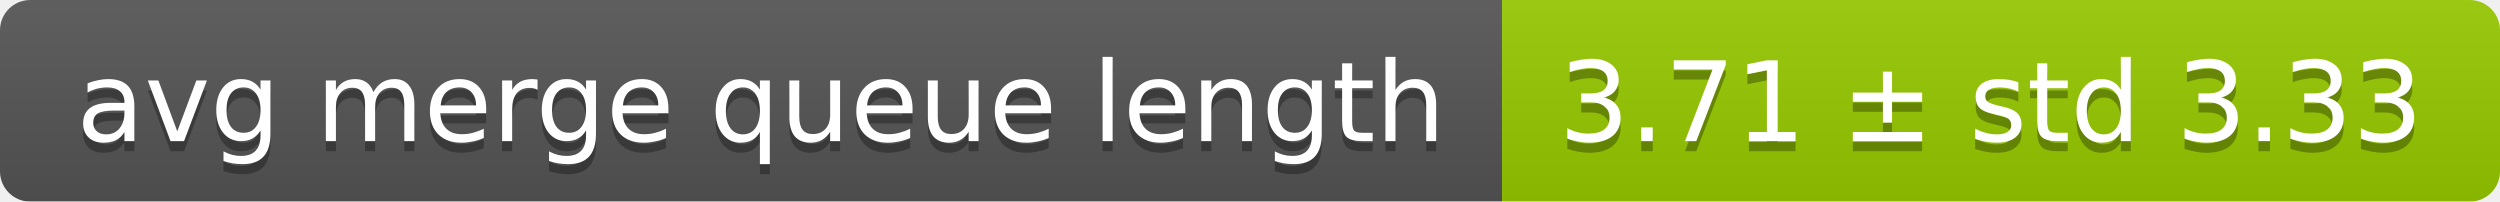
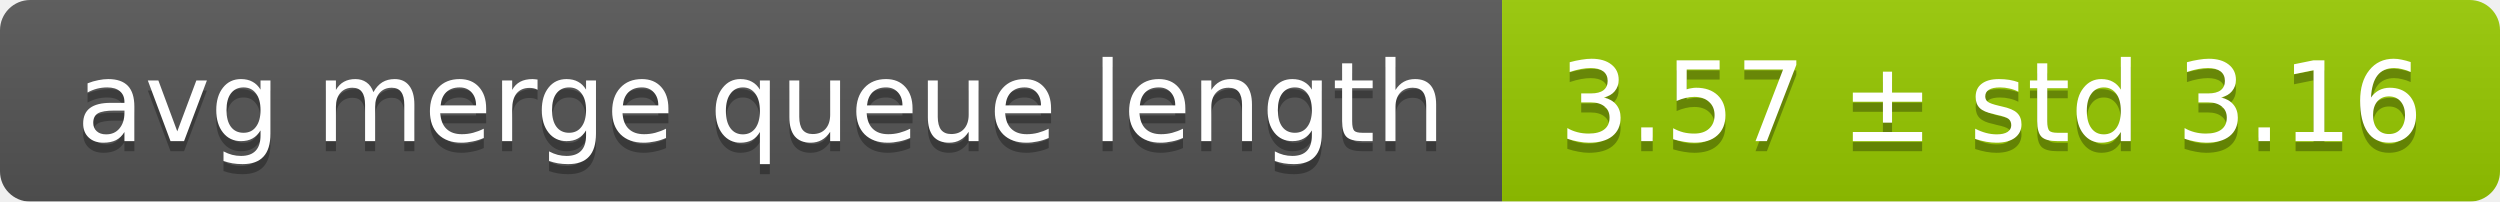
<svg xmlns="http://www.w3.org/2000/svg" width="248" height="20">
  <linearGradient id="smooth" x2="0" y2="100%">
    <stop offset="0" stop-color="#bbb" stop-opacity=".1" />
    <stop offset="1" stop-opacity=".1" />
  </linearGradient>
  <mask id="round">
    <rect width="248" height="20" rx="3" fill="#fff" />
  </mask>
  <g mask="url(#round)">
    <rect width="149" height="20" fill="#555" />
    <rect x="149" width="99" height="20" fill="#97ca00" />
    <rect width="248" height="20" fill="url(#smooth)" />
  </g>
  <g fill="#fff" text-anchor="middle" font-family="DejaVu Sans,Verdana,Geneva,sans-serif" font-size="11">
    <text x="75.5" y="15" fill="#010101" fill-opacity=".3">avg merge queue length</text>
    <text x="75.5" y="14">avg merge queue length</text>
-     <text x="197.5" y="15" fill="#010101" fill-opacity=".3">3.71 ± std 3.33</text>
-     <text x="197.5" y="14">3.71 ± std 3.33</text>
+     <text x="197.5" y="15" fill="#010101" fill-opacity=".3">3.57 ± std 3.16</text>
+     <text x="197.5" y="14">3.57 ± std 3.16</text>
  </g>
</svg>
